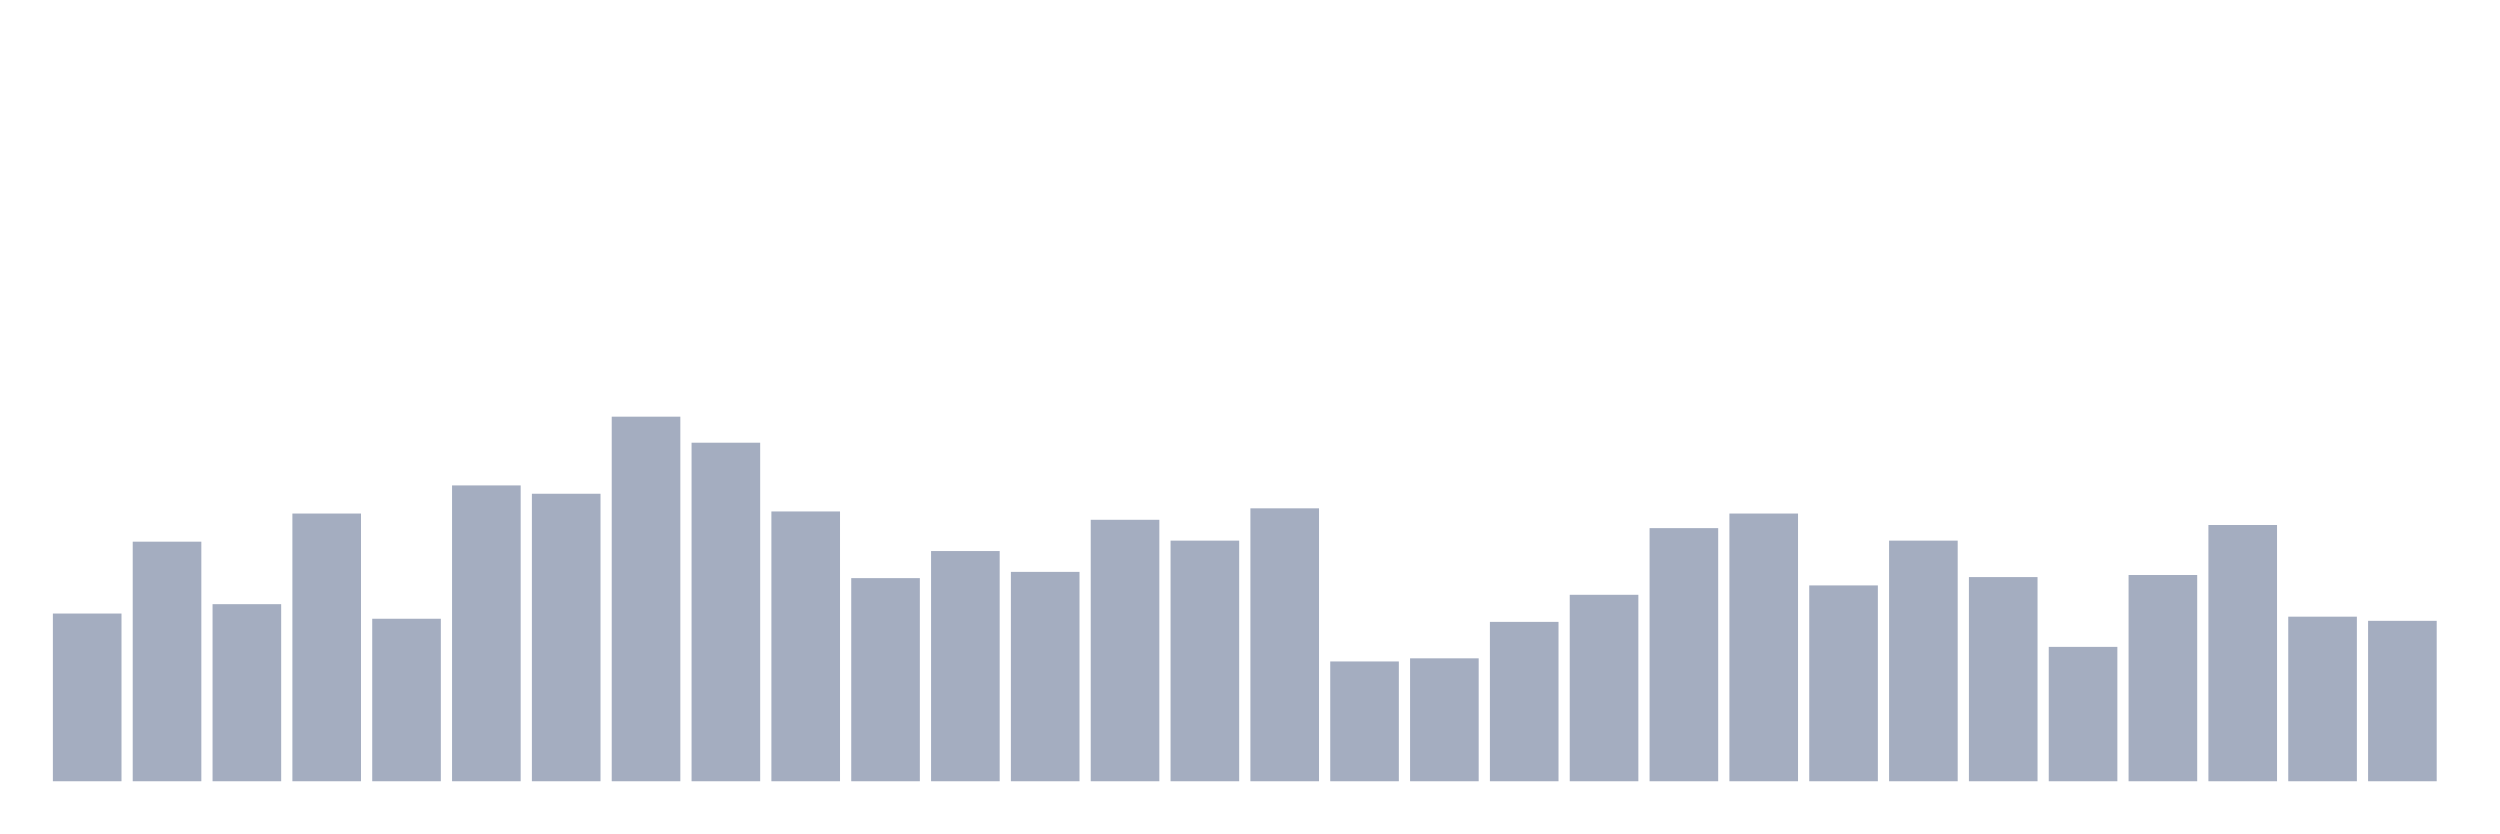
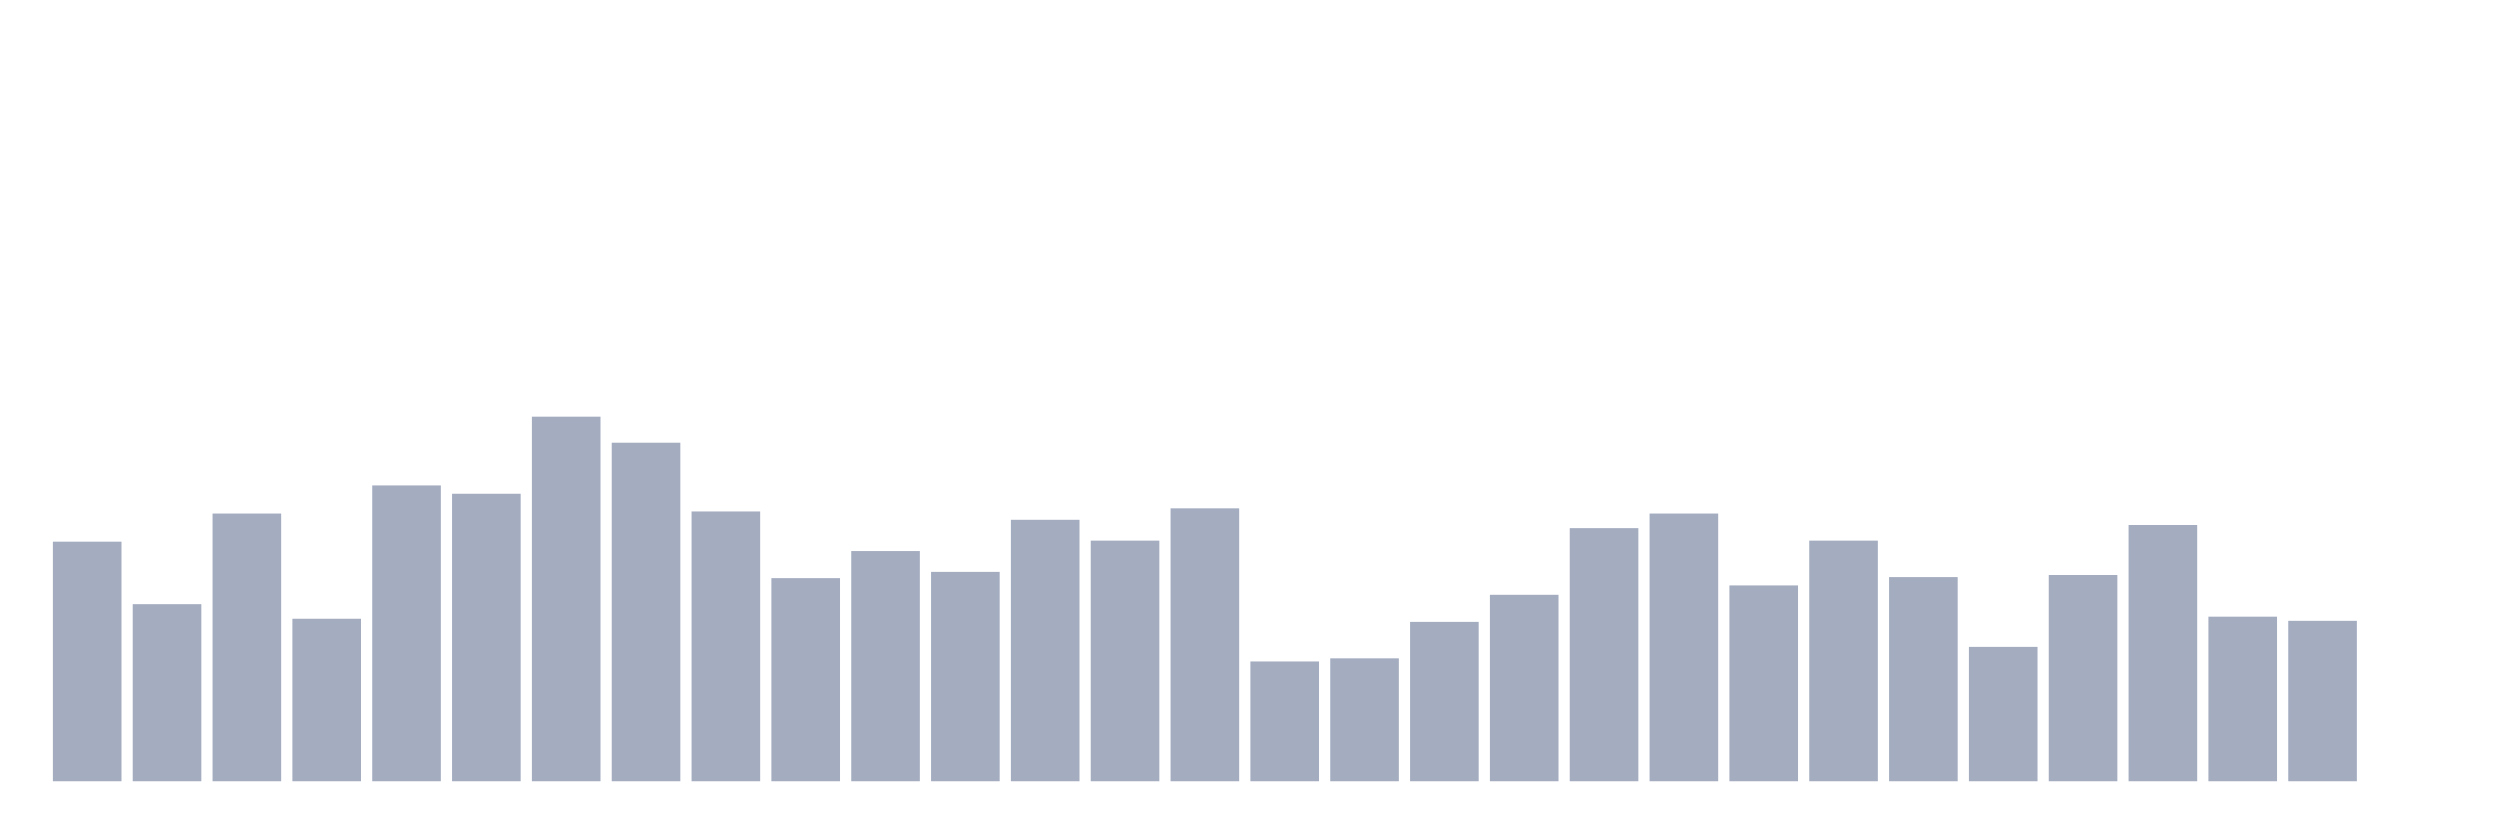
<svg xmlns="http://www.w3.org/2000/svg" viewBox="0 0 480 160">
  <g transform="translate(10,10)">
-     <rect class="bar" x="0.153" width="13.175" y="107.8" height="32.2" fill="rgb(164,173,192)" />
-     <rect class="bar" x="15.482" width="13.175" y="94" height="46" fill="rgb(164,173,192)" />
-     <rect class="bar" x="30.81" width="13.175" y="106" height="34" fill="rgb(164,173,192)" />
-     <rect class="bar" x="46.138" width="13.175" y="88.6" height="51.4" fill="rgb(164,173,192)" />
-     <rect class="bar" x="61.466" width="13.175" y="108.8" height="31.2" fill="rgb(164,173,192)" />
-     <rect class="bar" x="76.794" width="13.175" y="83.2" height="56.8" fill="rgb(164,173,192)" />
-     <rect class="bar" x="92.123" width="13.175" y="84.8" height="55.2" fill="rgb(164,173,192)" />
-     <rect class="bar" x="107.451" width="13.175" y="70" height="70" fill="rgb(164,173,192)" />
-     <rect class="bar" x="122.779" width="13.175" y="75" height="65" fill="rgb(164,173,192)" />
-     <rect class="bar" x="138.107" width="13.175" y="88.2" height="51.8" fill="rgb(164,173,192)" />
-     <rect class="bar" x="153.436" width="13.175" y="101" height="39" fill="rgb(164,173,192)" />
-     <rect class="bar" x="168.764" width="13.175" y="95.8" height="44.2" fill="rgb(164,173,192)" />
-     <rect class="bar" x="184.092" width="13.175" y="99.8" height="40.2" fill="rgb(164,173,192)" />
-     <rect class="bar" x="199.42" width="13.175" y="89.8" height="50.2" fill="rgb(164,173,192)" />
-     <rect class="bar" x="214.748" width="13.175" y="93.8" height="46.2" fill="rgb(164,173,192)" />
-     <rect class="bar" x="230.077" width="13.175" y="87.6" height="52.4" fill="rgb(164,173,192)" />
-     <rect class="bar" x="245.405" width="13.175" y="117" height="23" fill="rgb(164,173,192)" />
-     <rect class="bar" x="260.733" width="13.175" y="116.4" height="23.6" fill="rgb(164,173,192)" />
-     <rect class="bar" x="276.061" width="13.175" y="109.4" height="30.6" fill="rgb(164,173,192)" />
-     <rect class="bar" x="291.39" width="13.175" y="104.2" height="35.8" fill="rgb(164,173,192)" />
-     <rect class="bar" x="306.718" width="13.175" y="91.4" height="48.6" fill="rgb(164,173,192)" />
-     <rect class="bar" x="322.046" width="13.175" y="88.6" height="51.4" fill="rgb(164,173,192)" />
-     <rect class="bar" x="337.374" width="13.175" y="102.4" height="37.6" fill="rgb(164,173,192)" />
-     <rect class="bar" x="352.702" width="13.175" y="93.8" height="46.2" fill="rgb(164,173,192)" />
-     <rect class="bar" x="368.031" width="13.175" y="100.8" height="39.2" fill="rgb(164,173,192)" />
-     <rect class="bar" x="383.359" width="13.175" y="114.2" height="25.8" fill="rgb(164,173,192)" />
-     <rect class="bar" x="398.687" width="13.175" y="100.4" height="39.6" fill="rgb(164,173,192)" />
-     <rect class="bar" x="414.015" width="13.175" y="90.8" height="49.2" fill="rgb(164,173,192)" />
-     <rect class="bar" x="429.344" width="13.175" y="108.4" height="31.6" fill="rgb(164,173,192)" />
-     <rect class="bar" x="444.672" width="13.175" y="109.2" height="30.8" fill="rgb(164,173,192)" />
+     <rect class="bar" x="0.153" width="13.175" y="94" height="46" fill="rgb(164,173,192)" />
+     <rect class="bar" x="15.482" width="13.175" y="106" height="34" fill="rgb(164,173,192)" />
+     <rect class="bar" x="30.81" width="13.175" y="88.6" height="51.4" fill="rgb(164,173,192)" />
+     <rect class="bar" x="46.138" width="13.175" y="108.8" height="31.2" fill="rgb(164,173,192)" />
+     <rect class="bar" x="61.466" width="13.175" y="83.2" height="56.8" fill="rgb(164,173,192)" />
+     <rect class="bar" x="76.794" width="13.175" y="84.8" height="55.2" fill="rgb(164,173,192)" />
+     <rect class="bar" x="92.123" width="13.175" y="70" height="70" fill="rgb(164,173,192)" />
+     <rect class="bar" x="107.451" width="13.175" y="75" height="65" fill="rgb(164,173,192)" />
+     <rect class="bar" x="122.779" width="13.175" y="88.2" height="51.8" fill="rgb(164,173,192)" />
+     <rect class="bar" x="138.107" width="13.175" y="101" height="39" fill="rgb(164,173,192)" />
+     <rect class="bar" x="153.436" width="13.175" y="95.8" height="44.2" fill="rgb(164,173,192)" />
+     <rect class="bar" x="168.764" width="13.175" y="99.8" height="40.2" fill="rgb(164,173,192)" />
+     <rect class="bar" x="184.092" width="13.175" y="89.8" height="50.2" fill="rgb(164,173,192)" />
+     <rect class="bar" x="199.42" width="13.175" y="93.8" height="46.2" fill="rgb(164,173,192)" />
+     <rect class="bar" x="214.748" width="13.175" y="87.6" height="52.4" fill="rgb(164,173,192)" />
+     <rect class="bar" x="230.077" width="13.175" y="117" height="23" fill="rgb(164,173,192)" />
+     <rect class="bar" x="245.405" width="13.175" y="116.4" height="23.6" fill="rgb(164,173,192)" />
+     <rect class="bar" x="260.733" width="13.175" y="109.4" height="30.6" fill="rgb(164,173,192)" />
+     <rect class="bar" x="276.061" width="13.175" y="104.2" height="35.8" fill="rgb(164,173,192)" />
+     <rect class="bar" x="291.39" width="13.175" y="91.4" height="48.6" fill="rgb(164,173,192)" />
+     <rect class="bar" x="306.718" width="13.175" y="88.6" height="51.4" fill="rgb(164,173,192)" />
+     <rect class="bar" x="322.046" width="13.175" y="102.4" height="37.6" fill="rgb(164,173,192)" />
+     <rect class="bar" x="337.374" width="13.175" y="93.8" height="46.2" fill="rgb(164,173,192)" />
+     <rect class="bar" x="352.702" width="13.175" y="100.8" height="39.2" fill="rgb(164,173,192)" />
+     <rect class="bar" x="368.031" width="13.175" y="114.2" height="25.8" fill="rgb(164,173,192)" />
+     <rect class="bar" x="383.359" width="13.175" y="100.4" height="39.6" fill="rgb(164,173,192)" />
+     <rect class="bar" x="398.687" width="13.175" y="90.8" height="49.2" fill="rgb(164,173,192)" />
+     <rect class="bar" x="414.015" width="13.175" y="108.4" height="31.6" fill="rgb(164,173,192)" />
+     <rect class="bar" x="429.344" width="13.175" y="109.2" height="30.8" fill="rgb(164,173,192)" />
+     <rect class="bar" x="444.672" width="13.175" y="140" height="0" fill="rgb(164,173,192)" />
  </g>
</svg>
